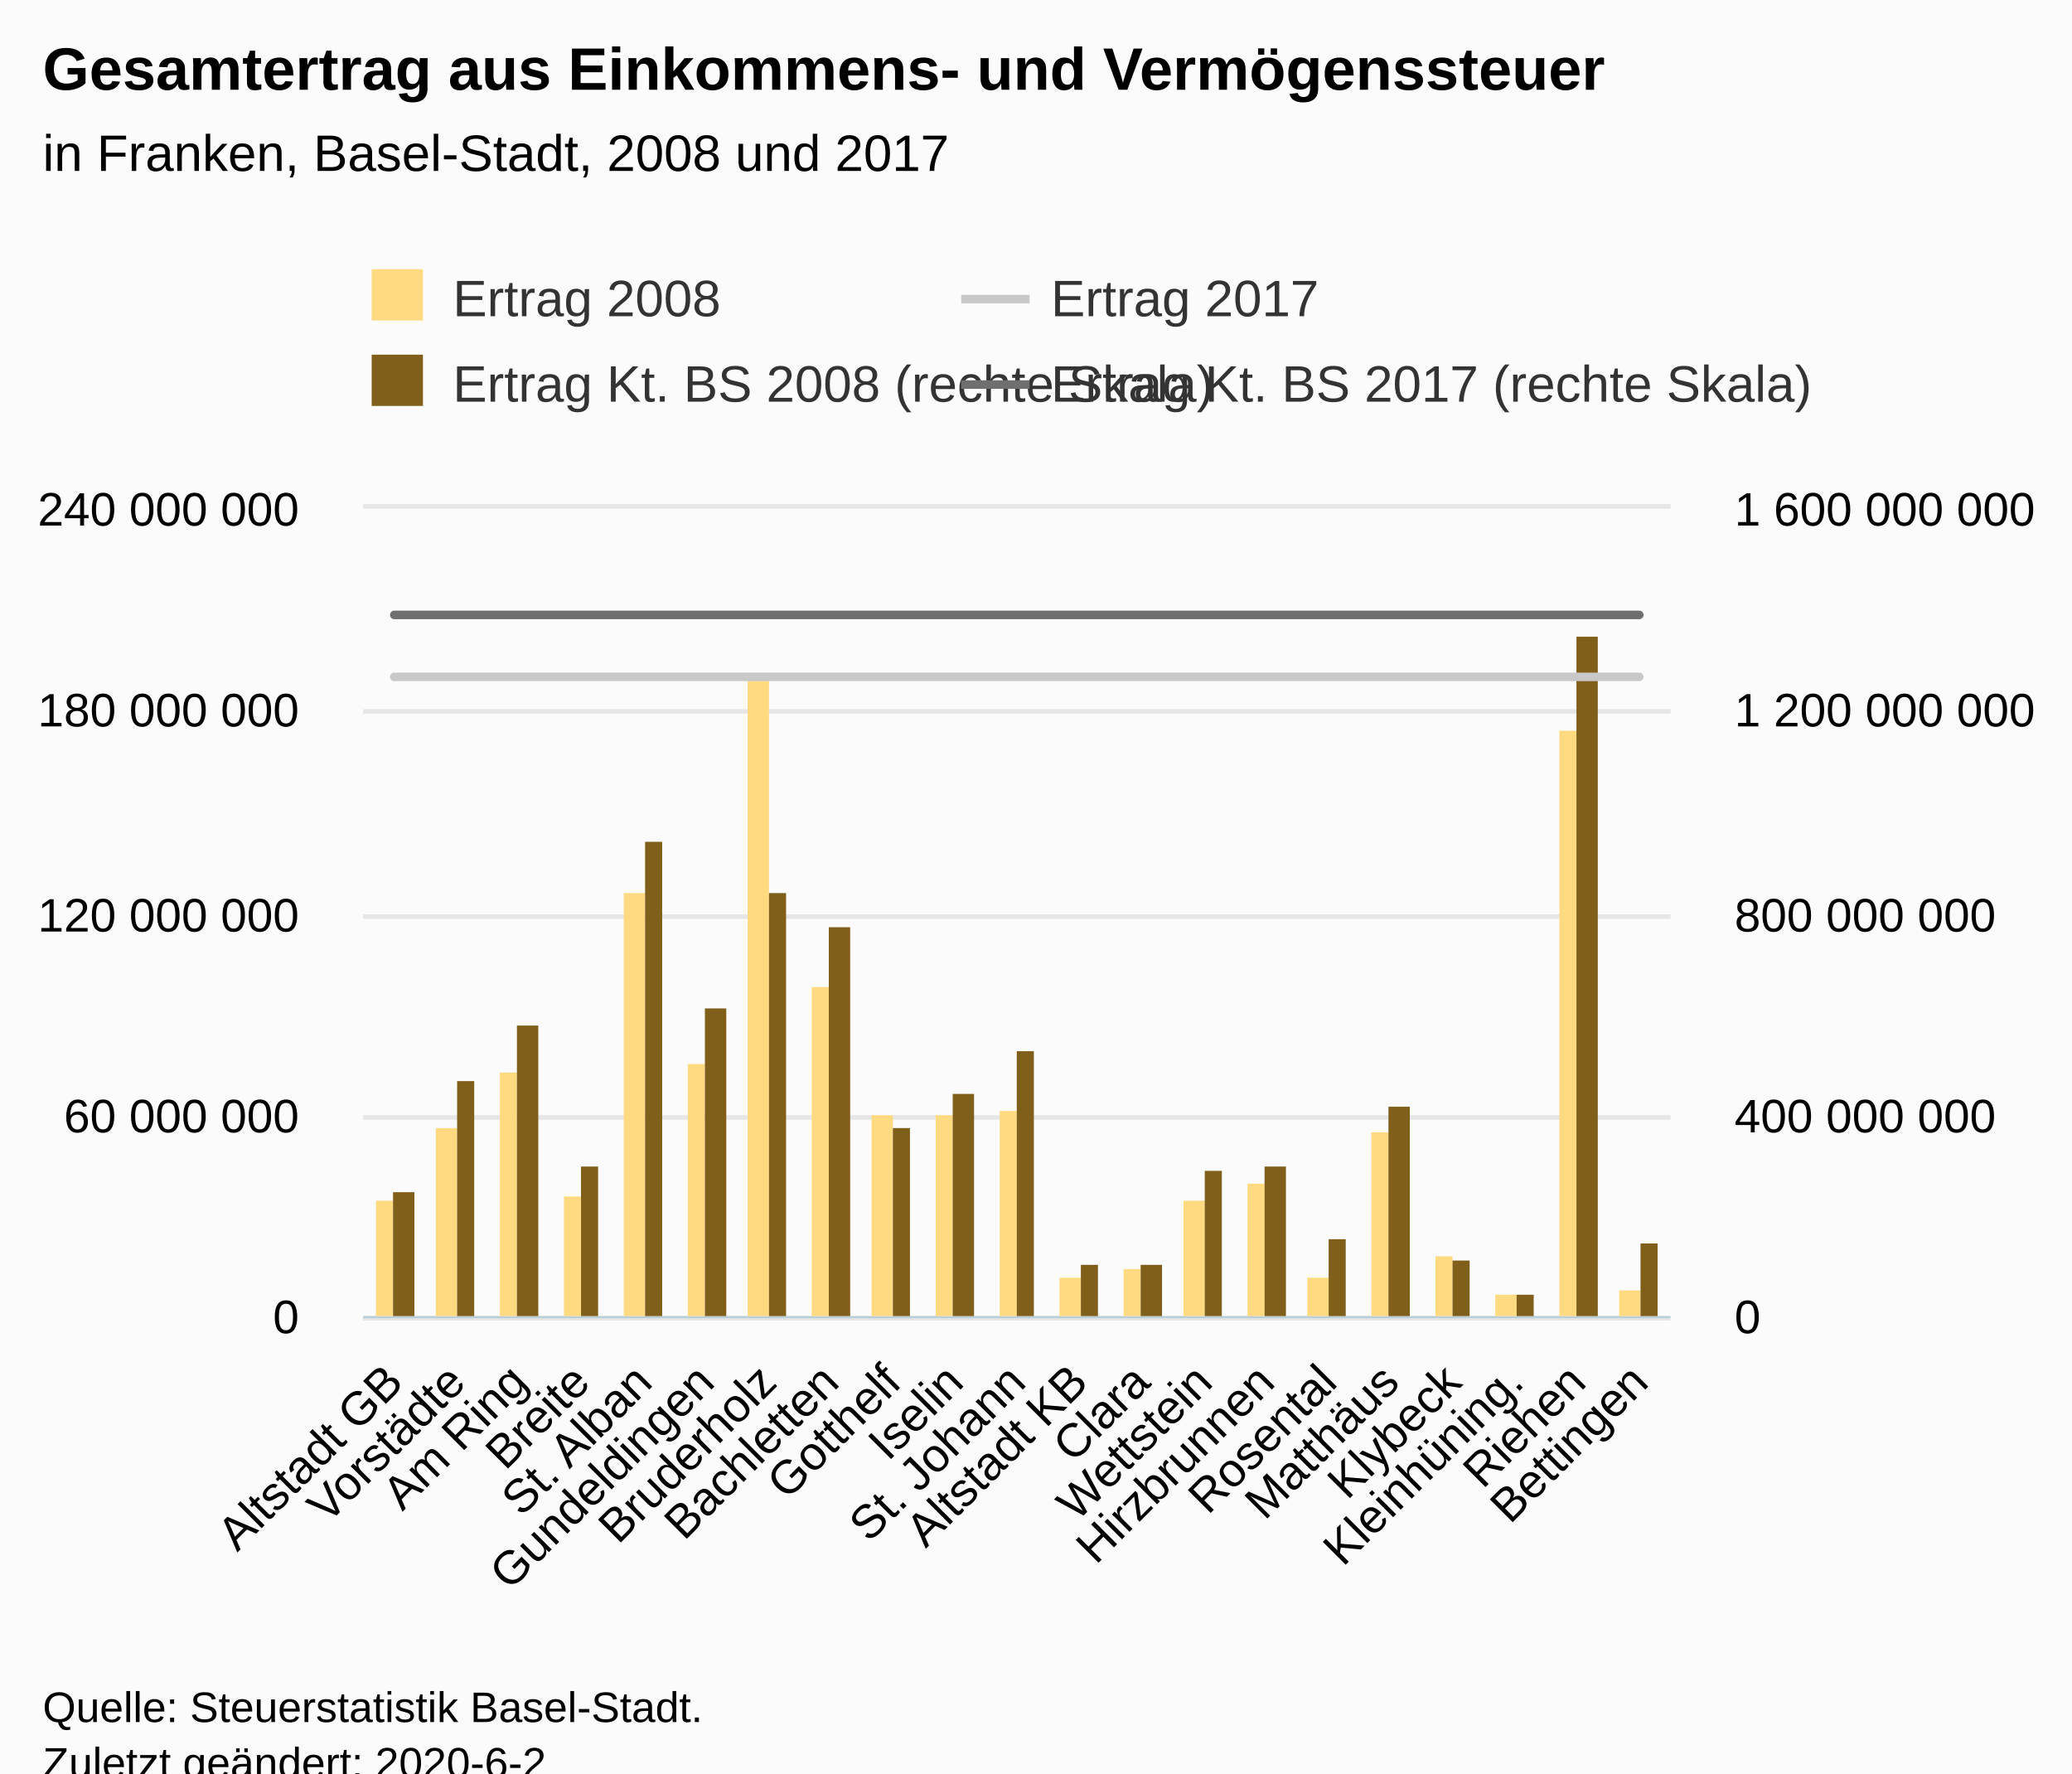
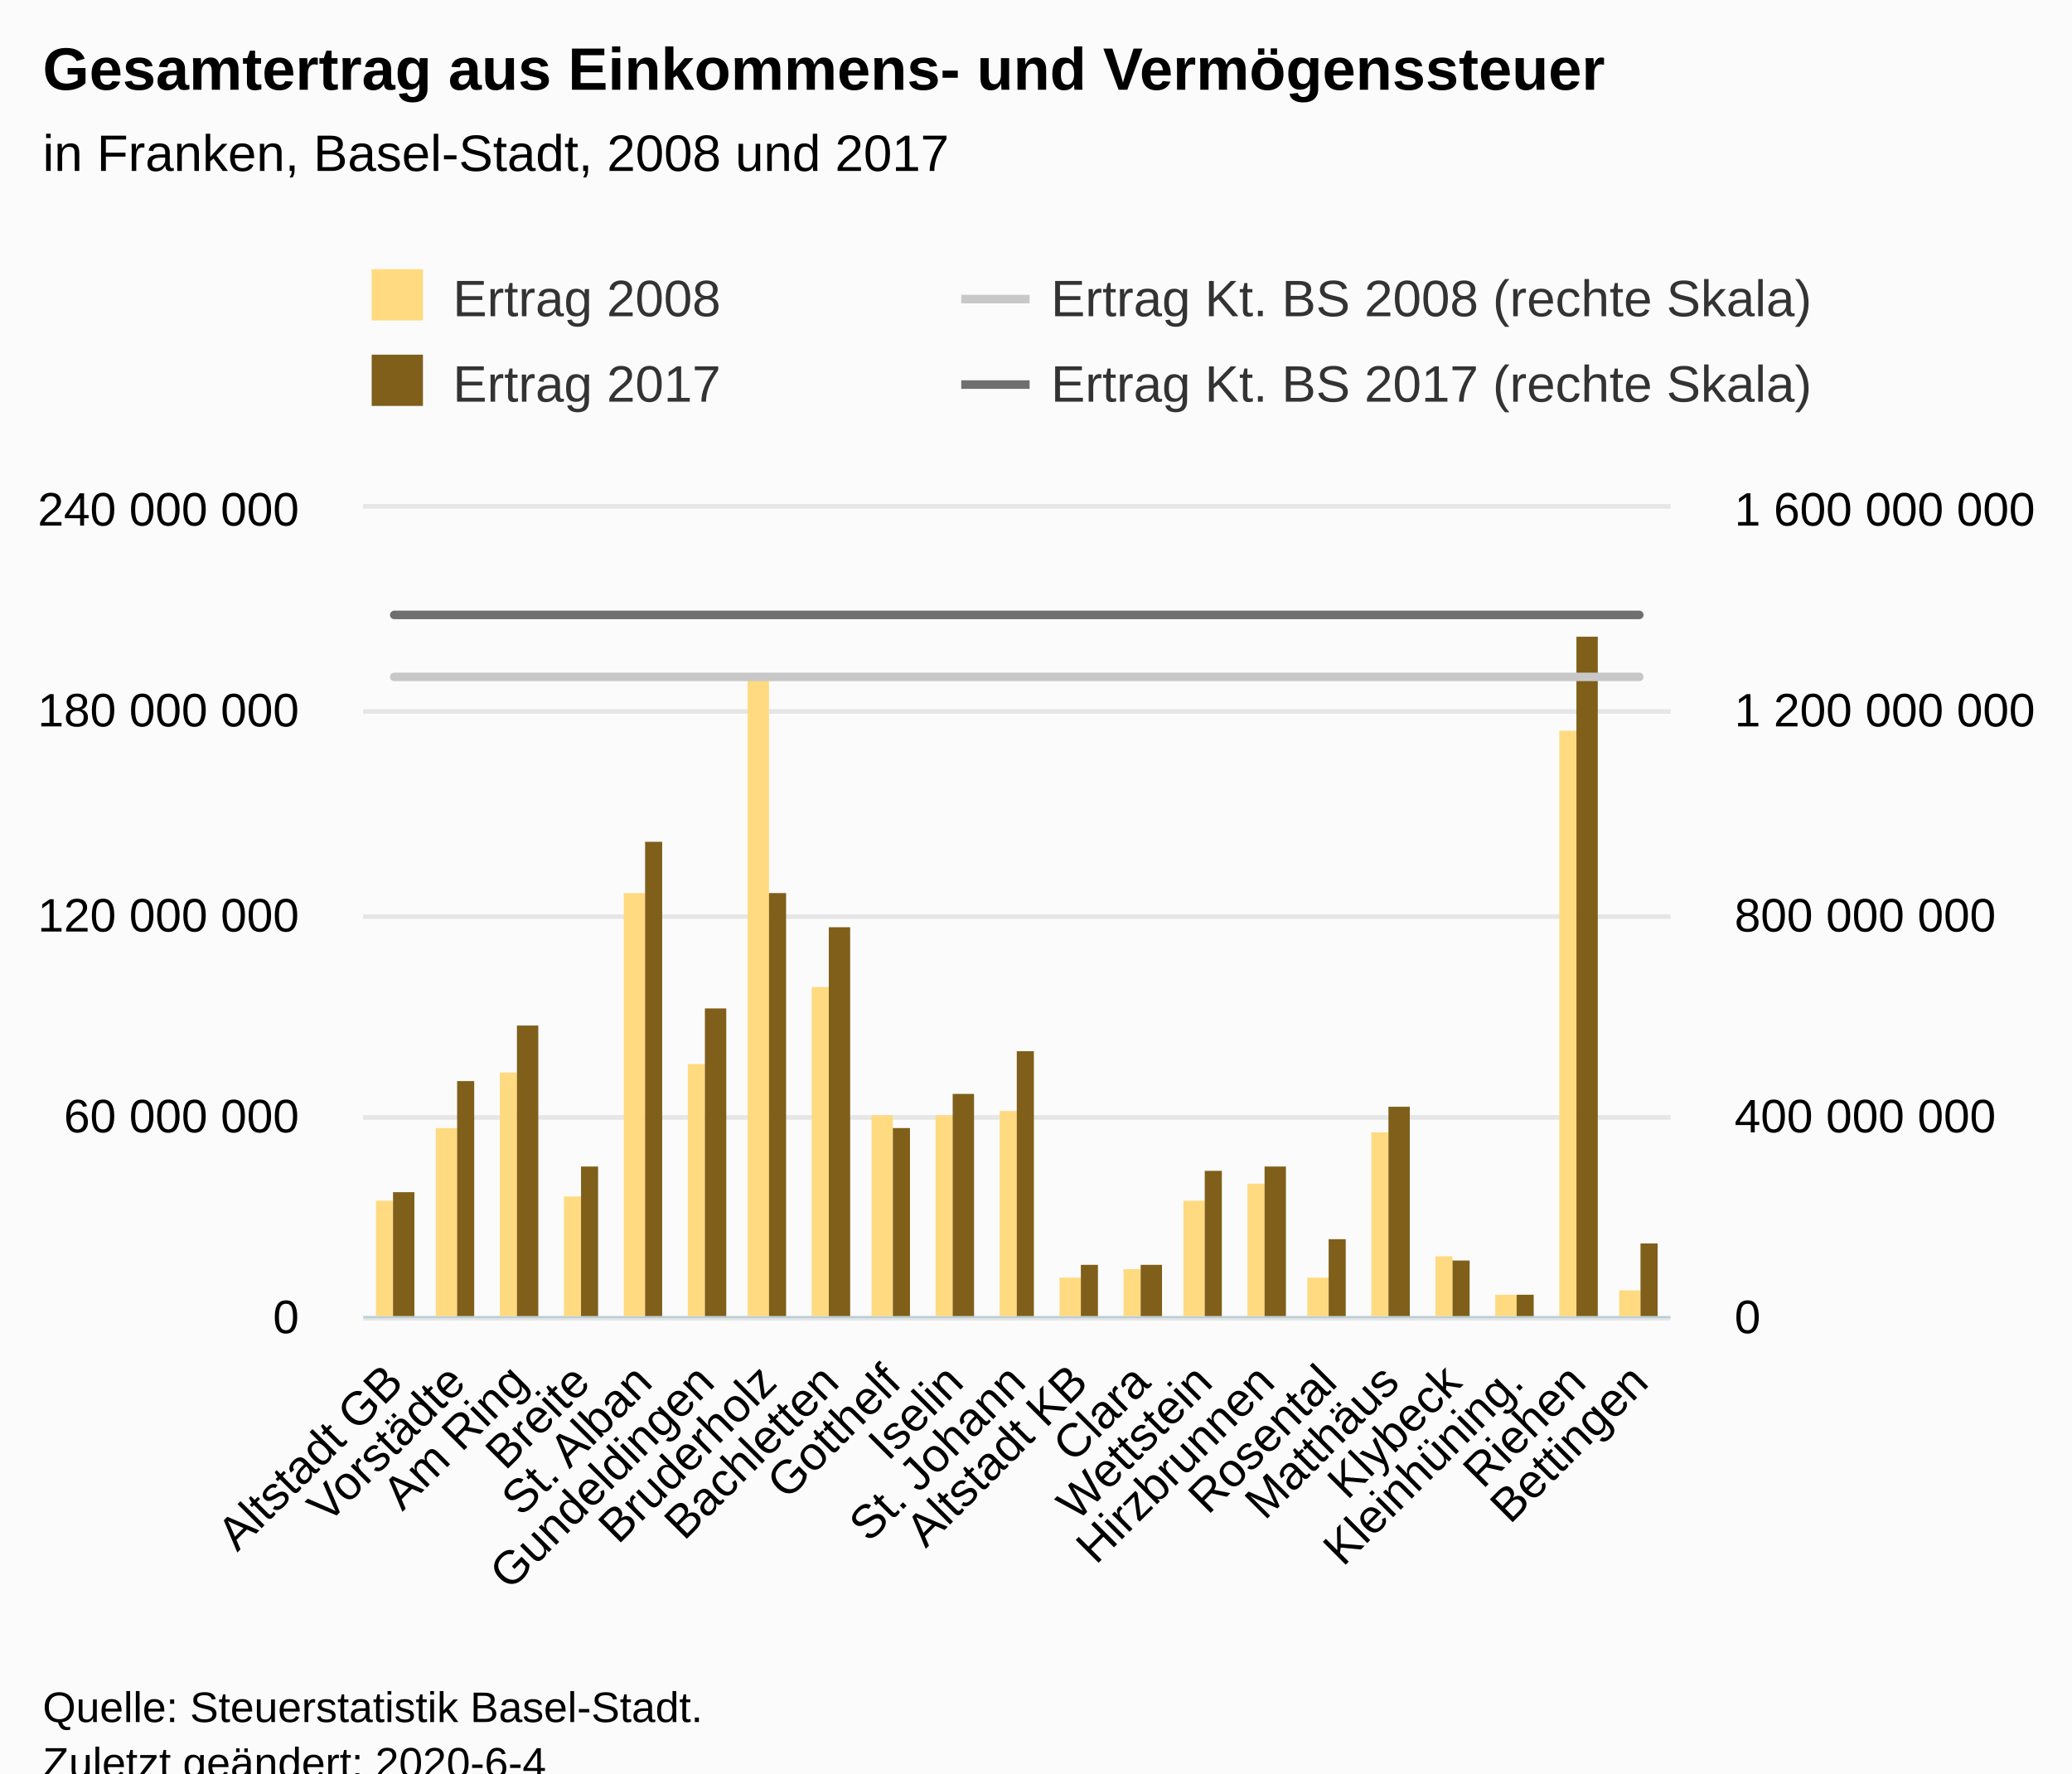
<svg xmlns="http://www.w3.org/2000/svg" version="1.1" class="highcharts-root" style="font-family:Arial;font-size:12px;" viewBox="0 0 485 415">
  <defs>
-     <clipPath id="highcharts-lcwun33-8">
+     <clipPath id="highcharts-6hx3s7g-8">
      <rect x="0" y="0" width="306" height="189" fill="none" />
    </clipPath>
-     <clipPath id="highcharts-lcwun33-9">
+     <clipPath id="highcharts-6hx3s7g-9">
      <rect x="0" y="0" width="306" height="189" fill="none" />
    </clipPath>
-     <clipPath id="highcharts-lcwun33-10">
+     <clipPath id="highcharts-6hx3s7g-10">
      <rect x="0" y="0" width="306" height="189" fill="none" />
    </clipPath>
  </defs>
  <rect fill="#fbfbfb" class="highcharts-background" x="0" y="0" width="485" height="428" rx="0" ry="0" />
  <rect fill="none" class="highcharts-plot-background" x="85" y="119" width="306" height="189" />
  <g class="highcharts-pane-group" data-z-index="0" />
  <g class="highcharts-grid highcharts-xaxis-grid " data-z-index="1">
    <path fill="none" data-z-index="1" class="highcharts-grid-line" d="M 99.5 119 L 99.5 308" opacity="1" />
    <path fill="none" data-z-index="1" class="highcharts-grid-line" d="M 113.5 119 L 113.5 308" opacity="1" />
    <path fill="none" data-z-index="1" class="highcharts-grid-line" d="M 128.5 119 L 128.5 308" opacity="1" />
    <path fill="none" data-z-index="1" class="highcharts-grid-line" d="M 142.5 119 L 142.5 308" opacity="1" />
    <path fill="none" data-z-index="1" class="highcharts-grid-line" d="M 157.5 119 L 157.5 308" opacity="1" />
    <path fill="none" data-z-index="1" class="highcharts-grid-line" d="M 171.5 119 L 171.5 308" opacity="1" />
    <path fill="none" data-z-index="1" class="highcharts-grid-line" d="M 186.5 119 L 186.5 308" opacity="1" />
    <path fill="none" data-z-index="1" class="highcharts-grid-line" d="M 201.5 119 L 201.5 308" opacity="1" />
    <path fill="none" data-z-index="1" class="highcharts-grid-line" d="M 215.5 119 L 215.5 308" opacity="1" />
    <path fill="none" data-z-index="1" class="highcharts-grid-line" d="M 230.5 119 L 230.5 308" opacity="1" />
    <path fill="none" data-z-index="1" class="highcharts-grid-line" d="M 244.5 119 L 244.5 308" opacity="1" />
    <path fill="none" data-z-index="1" class="highcharts-grid-line" d="M 259.5 119 L 259.5 308" opacity="1" />
    <path fill="none" data-z-index="1" class="highcharts-grid-line" d="M 273.5 119 L 273.5 308" opacity="1" />
    <path fill="none" data-z-index="1" class="highcharts-grid-line" d="M 288.5 119 L 288.5 308" opacity="1" />
    <path fill="none" data-z-index="1" class="highcharts-grid-line" d="M 303.5 119 L 303.5 308" opacity="1" />
    <path fill="none" data-z-index="1" class="highcharts-grid-line" d="M 317.5 119 L 317.5 308" opacity="1" />
    <path fill="none" data-z-index="1" class="highcharts-grid-line" d="M 332.5 119 L 332.5 308" opacity="1" />
    <path fill="none" data-z-index="1" class="highcharts-grid-line" d="M 346.5 119 L 346.5 308" opacity="1" />
    <path fill="none" data-z-index="1" class="highcharts-grid-line" d="M 361.5 119 L 361.5 308" opacity="1" />
    <path fill="none" data-z-index="1" class="highcharts-grid-line" d="M 375.5 119 L 375.5 308" opacity="1" />
    <path fill="none" data-z-index="1" class="highcharts-grid-line" d="M 390.5 119 L 390.5 308" opacity="1" />
    <path fill="none" data-z-index="1" class="highcharts-grid-line" d="M 84.5 119 L 84.5 308" opacity="1" />
  </g>
  <g class="highcharts-grid highcharts-yaxis-grid " data-z-index="1">
    <path fill="none" stroke="#e6e6e6" stroke-width="1" data-z-index="1" class="highcharts-grid-line" d="M 85 308.5 L 391 308.5" opacity="1" />
    <path fill="none" stroke="#e6e6e6" stroke-width="1" data-z-index="1" class="highcharts-grid-line" d="M 85 261.5 L 391 261.5" opacity="1" />
    <path fill="none" stroke="#e6e6e6" stroke-width="1" data-z-index="1" class="highcharts-grid-line" d="M 85 214.5 L 391 214.5" opacity="1" />
    <path fill="none" stroke="#e6e6e6" stroke-width="1" data-z-index="1" class="highcharts-grid-line" d="M 85 166.5 L 391 166.5" opacity="1" />
    <path fill="none" stroke="#e6e6e6" stroke-width="1" data-z-index="1" class="highcharts-grid-line" d="M 85 118.5 L 391 118.5" opacity="1" />
  </g>
  <g class="highcharts-grid highcharts-yaxis-grid " data-z-index="1">
    <path fill="none" stroke="#e6e6e6" stroke-width="1" data-z-index="1" class="highcharts-grid-line" d="M 85 308.5 L 391 308.5" opacity="1" />
    <path fill="none" stroke="#e6e6e6" stroke-width="1" data-z-index="1" class="highcharts-grid-line" d="M 85 261.5 L 391 261.5" opacity="1" />
    <path fill="none" stroke="#e6e6e6" stroke-width="1" data-z-index="1" class="highcharts-grid-line" d="M 85 214.5 L 391 214.5" opacity="1" />
    <path fill="none" stroke="#e6e6e6" stroke-width="1" data-z-index="1" class="highcharts-grid-line" d="M 85 166.5 L 391 166.5" opacity="1" />
    <path fill="none" stroke="#e6e6e6" stroke-width="1" data-z-index="1" class="highcharts-grid-line" d="M 85 118.5 L 391 118.5" opacity="1" />
  </g>
  <rect fill="none" class="highcharts-plot-border" data-z-index="1" x="85" y="119" width="306" height="189" />
  <g class="highcharts-axis highcharts-xaxis " data-z-index="2">
    <path fill="none" class="highcharts-axis-line" stroke="#B9CFD7" stroke-width="0.5" data-z-index="7" d="M 85 308.25 L 391 308.25" />
  </g>
  <g class="highcharts-axis highcharts-yaxis " data-z-index="2">
    <path fill="none" class="highcharts-axis-line" data-z-index="7" d="M 85 119 L 85 308" />
  </g>
  <g class="highcharts-axis highcharts-yaxis " data-z-index="2">
    <path fill="none" class="highcharts-axis-line" data-z-index="7" d="M 391 119 L 391 308" />
  </g>
  <g class="highcharts-series-group" data-z-index="3">
-     <g data-z-index="0.1" class="highcharts-series highcharts-series-0 highcharts-column-series " transform="translate(85,119) scale(1 1)" clip-path="url(#highcharts-lcwun33-9)">
+     <g data-z-index="0.1" class="highcharts-series highcharts-series-0 highcharts-column-series " transform="translate(85,119) scale(1 1)" clip-path="url(#highcharts-6hx3s7g-9)">
      <rect x="3" y="162" width="4" height="28" fill="#FFDA80" class="highcharts-point" />
      <rect x="17" y="145" width="5" height="45" fill="#FFDA80" class="highcharts-point" />
      <rect x="32" y="132" width="4" height="58" fill="#FFDA80" class="highcharts-point" />
      <rect x="47" y="161" width="4" height="29" fill="#FFDA80" class="highcharts-point" />
      <rect x="61" y="90" width="5" height="100" fill="#FFDA80" class="highcharts-point" />
      <rect x="76" y="130" width="4" height="60" fill="#FFDA80" class="highcharts-point" />
      <rect x="90" y="39" width="5" height="151" fill="#FFDA80" class="highcharts-point" />
      <rect x="105" y="112" width="4" height="78" fill="#FFDA80" class="highcharts-point" />
      <rect x="119" y="142" width="5" height="48" fill="#FFDA80" class="highcharts-point" />
      <rect x="134" y="142" width="4" height="48" fill="#FFDA80" class="highcharts-point" />
      <rect x="149" y="141" width="4" height="49" fill="#FFDA80" class="highcharts-point" />
      <rect x="163" y="180" width="5" height="10" fill="#FFDA80" class="highcharts-point" />
      <rect x="178" y="178" width="4" height="12" fill="#FFDA80" class="highcharts-point" />
      <rect x="192" y="162" width="5" height="28" fill="#FFDA80" class="highcharts-point" />
      <rect x="207" y="158" width="4" height="32" fill="#FFDA80" class="highcharts-point" />
      <rect x="221" y="180" width="5" height="10" fill="#FFDA80" class="highcharts-point" />
      <rect x="236" y="146" width="4" height="44" fill="#FFDA80" class="highcharts-point" />
      <rect x="251" y="175" width="4" height="15" fill="#FFDA80" class="highcharts-point" />
      <rect x="265" y="184" width="5" height="6" fill="#FFDA80" class="highcharts-point" />
      <rect x="280" y="52" width="4" height="138" fill="#FFDA80" class="highcharts-point" />
      <rect x="294" y="183" width="5" height="7" fill="#FFDA80" class="highcharts-point" />
    </g>
    <g data-z-index="0.1" class="highcharts-markers highcharts-series-0 highcharts-column-series " transform="translate(85,119) scale(1 1)" clip-path="none" />
-     <g data-z-index="0.1" class="highcharts-series highcharts-series-1 highcharts-column-series " transform="translate(85,119) scale(1 1)" clip-path="url(#highcharts-lcwun33-9)">
+     <g data-z-index="0.1" class="highcharts-series highcharts-series-1 highcharts-column-series " transform="translate(85,119) scale(1 1)" clip-path="url(#highcharts-6hx3s7g-9)">
      <rect x="7" y="160" width="5" height="30" fill="#7F5F1A" class="highcharts-point" />
      <rect x="22" y="134" width="4" height="56" fill="#7F5F1A" class="highcharts-point" />
      <rect x="36" y="121" width="5" height="69" fill="#7F5F1A" class="highcharts-point" />
      <rect x="51" y="154" width="4" height="36" fill="#7F5F1A" class="highcharts-point" />
      <rect x="66" y="78" width="4" height="112" fill="#7F5F1A" class="highcharts-point" />
      <rect x="80" y="117" width="5" height="73" fill="#7F5F1A" class="highcharts-point" />
      <rect x="95" y="90" width="4" height="100" fill="#7F5F1A" class="highcharts-point" />
      <rect x="109" y="98" width="5" height="92" fill="#7F5F1A" class="highcharts-point" />
      <rect x="124" y="145" width="4" height="45" fill="#7F5F1A" class="highcharts-point" />
      <rect x="138" y="137" width="5" height="53" fill="#7F5F1A" class="highcharts-point" />
      <rect x="153" y="127" width="4" height="63" fill="#7F5F1A" class="highcharts-point" />
      <rect x="168" y="177" width="4" height="13" fill="#7F5F1A" class="highcharts-point" />
      <rect x="182" y="177" width="5" height="13" fill="#7F5F1A" class="highcharts-point" />
      <rect x="197" y="155" width="4" height="35" fill="#7F5F1A" class="highcharts-point" />
      <rect x="211" y="154" width="5" height="36" fill="#7F5F1A" class="highcharts-point" />
      <rect x="226" y="171" width="4" height="19" fill="#7F5F1A" class="highcharts-point" />
      <rect x="240" y="140" width="5" height="50" fill="#7F5F1A" class="highcharts-point" />
      <rect x="255" y="176" width="4" height="14" fill="#7F5F1A" class="highcharts-point" />
      <rect x="270" y="184" width="4" height="6" fill="#7F5F1A" class="highcharts-point" />
      <rect x="284" y="30" width="5" height="160" fill="#7F5F1A" class="highcharts-point" />
      <rect x="299" y="172" width="4" height="18" fill="#7F5F1A" class="highcharts-point" />
    </g>
    <g data-z-index="0.1" class="highcharts-markers highcharts-series-1 highcharts-column-series " transform="translate(85,119) scale(1 1)" clip-path="none" />
-     <g data-z-index="0.1" class="highcharts-series highcharts-series-2 highcharts-line-series " transform="translate(85,119) scale(1 1)" clip-path="url(#highcharts-lcwun33-10)">
+     <g data-z-index="0.1" class="highcharts-series highcharts-series-2 highcharts-line-series " transform="translate(85,119) scale(1 1)" clip-path="url(#highcharts-6hx3s7g-10)">
      <path fill="none" d="M 7.286 39.408 L 21.857 39.408 L 36.429 39.408 L 51 39.408 L 65.571 39.408 L 80.143 39.408 L 94.714 39.408 L 109.286 39.408 L 123.857 39.408 L 138.429 39.408 L 153 39.408 L 167.571 39.408 L 182.143 39.408 L 196.714 39.408 L 211.286 39.408 L 225.857 39.408 L 240.429 39.408 L 255 39.408 L 269.571 39.408 L 284.143 39.408 L 298.714 39.408" class="highcharts-graph" data-z-index="1" stroke="#C8C8C8" stroke-width="2" stroke-linejoin="round" stroke-linecap="round" />
    </g>
    <g data-z-index="0.1" class="highcharts-markers highcharts-series-2 highcharts-line-series " transform="translate(85,119) scale(1 1)" clip-path="none" />
-     <g data-z-index="0.1" class="highcharts-series highcharts-series-3 highcharts-line-series " transform="translate(85,119) scale(1 1)" clip-path="url(#highcharts-lcwun33-10)">
+     <g data-z-index="0.1" class="highcharts-series highcharts-series-3 highcharts-line-series " transform="translate(85,119) scale(1 1)" clip-path="url(#highcharts-6hx3s7g-10)">
      <path fill="none" d="M 7.286 24.907 L 21.857 24.907 L 36.429 24.907 L 51 24.907 L 65.571 24.907 L 80.143 24.907 L 94.714 24.907 L 109.286 24.907 L 123.857 24.907 L 138.429 24.907 L 153 24.907 L 167.571 24.907 L 182.143 24.907 L 196.714 24.907 L 211.286 24.907 L 225.857 24.907 L 240.429 24.907 L 255 24.907 L 269.571 24.907 L 284.143 24.907 L 298.714 24.907" class="highcharts-graph" data-z-index="1" stroke="#6F6F6F" stroke-width="2" stroke-linejoin="round" stroke-linecap="round" />
    </g>
    <g data-z-index="0.1" class="highcharts-markers highcharts-series-3 highcharts-line-series " transform="translate(85,119) scale(1 1)" clip-path="none" />
  </g>
  <text x="10" text-anchor="start" class="highcharts-title" data-z-index="4" style="color:#000000;font-size:14px;font-weight:bold;fill:#000000;" y="21">
    <tspan>Gesamtertrag aus Einkommens- und Vermögenssteuer</tspan>
  </text>
  <text x="10" text-anchor="start" class="highcharts-subtitle" data-z-index="4" style="color:#000000;font-size:12px;font-weight:normal;font-family:Arial;fill:#000000;" y="40">
    <tspan>in Franken, Basel-Stadt, 2008 und 2017</tspan>
  </text>
  <g class="highcharts-legend" data-z-index="7" transform="translate(77,56)">
    <rect fill="none" class="highcharts-legend-box" rx="0" ry="0" x="0" y="0" width="276" height="51" visibility="visible" />
    <g data-z-index="1">
      <g>
        <g class="highcharts-legend-item highcharts-column-series highcharts-color-undefined highcharts-series-0" data-z-index="1" transform="translate(8,3)">
          <text x="21" style="color:#333333;font-size:12px;font-weight:normal;cursor:pointer;white-space:nowrap;fill:#333333;" text-anchor="start" data-z-index="2" y="15">
            <tspan>Ertrag 2008</tspan>
          </text>
          <rect x="2" y="4" width="12" height="12" fill="#FFDA80" class="highcharts-point" data-z-index="3" />
        </g>
        <g class="highcharts-legend-item highcharts-line-series highcharts-color-undefined highcharts-series-2" data-z-index="1" transform="translate(148,3)">
          <path fill="none" d="M 0 11 L 16 11" class="highcharts-graph" stroke="#C8C8C8" stroke-width="2" />
          <text x="21" y="15" style="color:#333333;font-size:12px;font-weight:normal;cursor:pointer;white-space:nowrap;fill:#333333;" text-anchor="start" data-z-index="2">
-             <tspan>Ertrag 2017</tspan>
+             <tspan>Ertrag Kt. BS 2008 (rechte Skala)</tspan>
          </text>
        </g>
        <g class="highcharts-legend-item highcharts-column-series highcharts-color-undefined highcharts-series-1" data-z-index="1" transform="translate(8,23)">
          <text x="21" y="15" style="color:#333333;font-size:12px;font-weight:normal;cursor:pointer;white-space:nowrap;fill:#333333;" text-anchor="start" data-z-index="2">
-             <tspan>Ertrag Kt. BS 2008 (rechte Skala)</tspan>
+             <tspan>Ertrag 2017</tspan>
          </text>
          <rect x="2" y="4" width="12" height="12" fill="#7F5F1A" class="highcharts-point" data-z-index="3" />
        </g>
        <g class="highcharts-legend-item highcharts-line-series highcharts-color-undefined highcharts-series-3" data-z-index="1" transform="translate(148,23)">
          <path fill="none" d="M 0 11 L 16 11" class="highcharts-graph" stroke="#6F6F6F" stroke-width="2" />
          <text x="21" y="15" style="color:#333333;font-size:12px;font-weight:normal;cursor:pointer;white-space:nowrap;fill:#333333;" text-anchor="start" data-z-index="2">
            <tspan>Ertrag Kt. BS 2017 (rechte Skala)</tspan>
          </text>
        </g>
      </g>
    </g>
  </g>
  <g class="highcharts-axis-labels highcharts-xaxis-labels " data-z-index="7">
    <text x="94.878" style="color:#000000;cursor:default;font-size:11px;fill:#000000;" text-anchor="end" transform="translate(0,0) rotate(-45 94.87844 324)" y="324" opacity="1">
      <tspan>Altstadt GB</tspan>
    </text>
    <text x="109.45" style="color:#000000;cursor:default;font-size:11px;fill:#000000;" text-anchor="end" transform="translate(0,0) rotate(-45 109.4499 324)" y="324" opacity="1">Vorstädte</text>
    <text x="124.021" style="color:#000000;cursor:default;font-size:11px;fill:#000000;" text-anchor="end" transform="translate(0,0) rotate(-45 124.0213 324)" y="324" opacity="1">
      <tspan>Am Ring</tspan>
    </text>
    <text x="138.593" style="color:#000000;cursor:default;font-size:11px;fill:#000000;" text-anchor="end" transform="translate(0,0) rotate(-45 138.5927 324)" y="324" opacity="1">Breite</text>
    <text x="153.164" style="color:#000000;cursor:default;font-size:11px;fill:#000000;" text-anchor="end" transform="translate(0,0) rotate(-45 153.1642 324)" y="324" opacity="1">
      <tspan>St. Alban</tspan>
    </text>
    <text x="167.736" style="color:#000000;cursor:default;font-size:11px;fill:#000000;" text-anchor="end" transform="translate(0,0) rotate(-45 167.7356 324)" y="324" opacity="1">Gundeldingen</text>
    <text x="182.307" style="color:#000000;cursor:default;font-size:11px;fill:#000000;" text-anchor="end" transform="translate(0,0) rotate(-45 182.307 324)" y="324" opacity="1">Bruderholz</text>
    <text x="196.878" style="color:#000000;cursor:default;font-size:11px;fill:#000000;" text-anchor="end" transform="translate(0,0) rotate(-45 196.8784 324)" y="324" opacity="1">Bachletten</text>
    <text x="211.45" style="color:#000000;cursor:default;font-size:11px;fill:#000000;" text-anchor="end" transform="translate(0,0) rotate(-45 211.4499 324)" y="324" opacity="1">Gotthelf</text>
    <text x="226.021" style="color:#000000;cursor:default;font-size:11px;fill:#000000;" text-anchor="end" transform="translate(0,0) rotate(-45 226.0213 324)" y="324" opacity="1">Iselin</text>
    <text x="240.593" style="color:#000000;cursor:default;font-size:11px;fill:#000000;" text-anchor="end" transform="translate(0,0) rotate(-45 240.5927 324)" y="324" opacity="1">
      <tspan>St. Johann</tspan>
    </text>
    <text x="255.164" style="color:#000000;cursor:default;font-size:11px;fill:#000000;" text-anchor="end" transform="translate(0,0) rotate(-45 255.1642 324)" y="324" opacity="1">
      <tspan>Altstadt KB</tspan>
    </text>
    <text x="269.736" style="color:#000000;cursor:default;font-size:11px;fill:#000000;" text-anchor="end" transform="translate(0,0) rotate(-45 269.7356 324)" y="324" opacity="1">Clara</text>
    <text x="284.307" style="color:#000000;cursor:default;font-size:11px;fill:#000000;" text-anchor="end" transform="translate(0,0) rotate(-45 284.307 324)" y="324" opacity="1">Wettstein</text>
    <text x="298.878" style="color:#000000;cursor:default;font-size:11px;fill:#000000;" text-anchor="end" transform="translate(0,0) rotate(-45 298.8784 324)" y="324" opacity="1">Hirzbrunnen</text>
    <text x="313.45" style="color:#000000;cursor:default;font-size:11px;fill:#000000;" text-anchor="end" transform="translate(0,0) rotate(-45 313.4499 324)" y="324" opacity="1">Rosental</text>
    <text x="328.021" style="color:#000000;cursor:default;font-size:11px;fill:#000000;" text-anchor="end" transform="translate(0,0) rotate(-45 328.0213 324)" y="324" opacity="1">Matthäus</text>
    <text x="342.593" style="color:#000000;cursor:default;font-size:11px;fill:#000000;" text-anchor="end" transform="translate(0,0) rotate(-45 342.5927 324)" y="324" opacity="1">Klybeck</text>
    <text x="357.164" style="color:#000000;cursor:default;font-size:11px;fill:#000000;" text-anchor="end" transform="translate(0,0) rotate(-45 357.1642 324)" y="324" opacity="1">Kleinhüning.</text>
    <text x="371.736" style="color:#000000;cursor:default;font-size:11px;fill:#000000;" text-anchor="end" transform="translate(0,0) rotate(-45 371.7356 324)" y="324" opacity="1">Riehen</text>
    <text x="386.307" style="color:#000000;cursor:default;font-size:11px;fill:#000000;" text-anchor="end" transform="translate(0,0) rotate(-45 386.307 324)" y="324" opacity="1">Bettingen</text>
  </g>
  <g class="highcharts-axis-labels highcharts-yaxis-labels " data-z-index="7">
    <text x="70" style="color:black;cursor:default;font-size:11px;fill:black;" text-anchor="end" transform="translate(0,0)" y="312" opacity="1">0</text>
    <text x="70" style="color:black;cursor:default;font-size:11px;fill:black;" text-anchor="end" transform="translate(0,0)" y="265" opacity="1">
      <tspan>60 000 000</tspan>
    </text>
    <text x="70" style="color:black;cursor:default;font-size:11px;fill:black;" text-anchor="end" transform="translate(0,0)" y="218" opacity="1">
      <tspan>120 000 000</tspan>
    </text>
    <text x="70" style="color:black;cursor:default;font-size:11px;fill:black;" text-anchor="end" transform="translate(0,0)" y="170" opacity="1">
      <tspan>180 000 000</tspan>
    </text>
    <text x="70" style="color:black;cursor:default;font-size:11px;fill:black;" text-anchor="end" transform="translate(0,0)" y="123" opacity="1">
      <tspan>240 000 000</tspan>
    </text>
  </g>
  <g class="highcharts-axis-labels highcharts-yaxis-labels " data-z-index="7">
    <text x="406" style="color:black;cursor:default;font-size:11px;fill:black;" text-anchor="start" transform="translate(0,0)" y="312" opacity="1">0</text>
    <text x="406" style="color:black;cursor:default;font-size:11px;fill:black;" text-anchor="start" transform="translate(0,0)" y="265" opacity="1">
      <tspan>400 000 000</tspan>
    </text>
    <text x="406" style="color:black;cursor:default;font-size:11px;fill:black;" text-anchor="start" transform="translate(0,0)" y="218" opacity="1">
      <tspan>800 000 000</tspan>
    </text>
    <text x="406" style="color:black;cursor:default;font-size:11px;fill:black;" text-anchor="start" transform="translate(0,0)" y="170" opacity="1">
      <tspan>1 200 000 000</tspan>
    </text>
    <text x="406" style="color:black;cursor:default;font-size:11px;fill:black;" text-anchor="start" transform="translate(0,0)" y="123" opacity="1">
      <tspan>1 600 000 000</tspan>
    </text>
  </g>
  <text x="10" class="highcharts-credits" text-anchor="start" data-z-index="8" style="cursor:default;color:#000000;font-size:10px;fill:#000000;" y="403">
    <tspan>Quelle: Steuerstatistik Basel-Stadt.</tspan>
-     <tspan x="10" dy="13">Zuletzt geändert: 2020-6-2</tspan>
+     <tspan x="10" dy="13">Zuletzt geändert: 2020-6-4</tspan>
  </text>
</svg>
